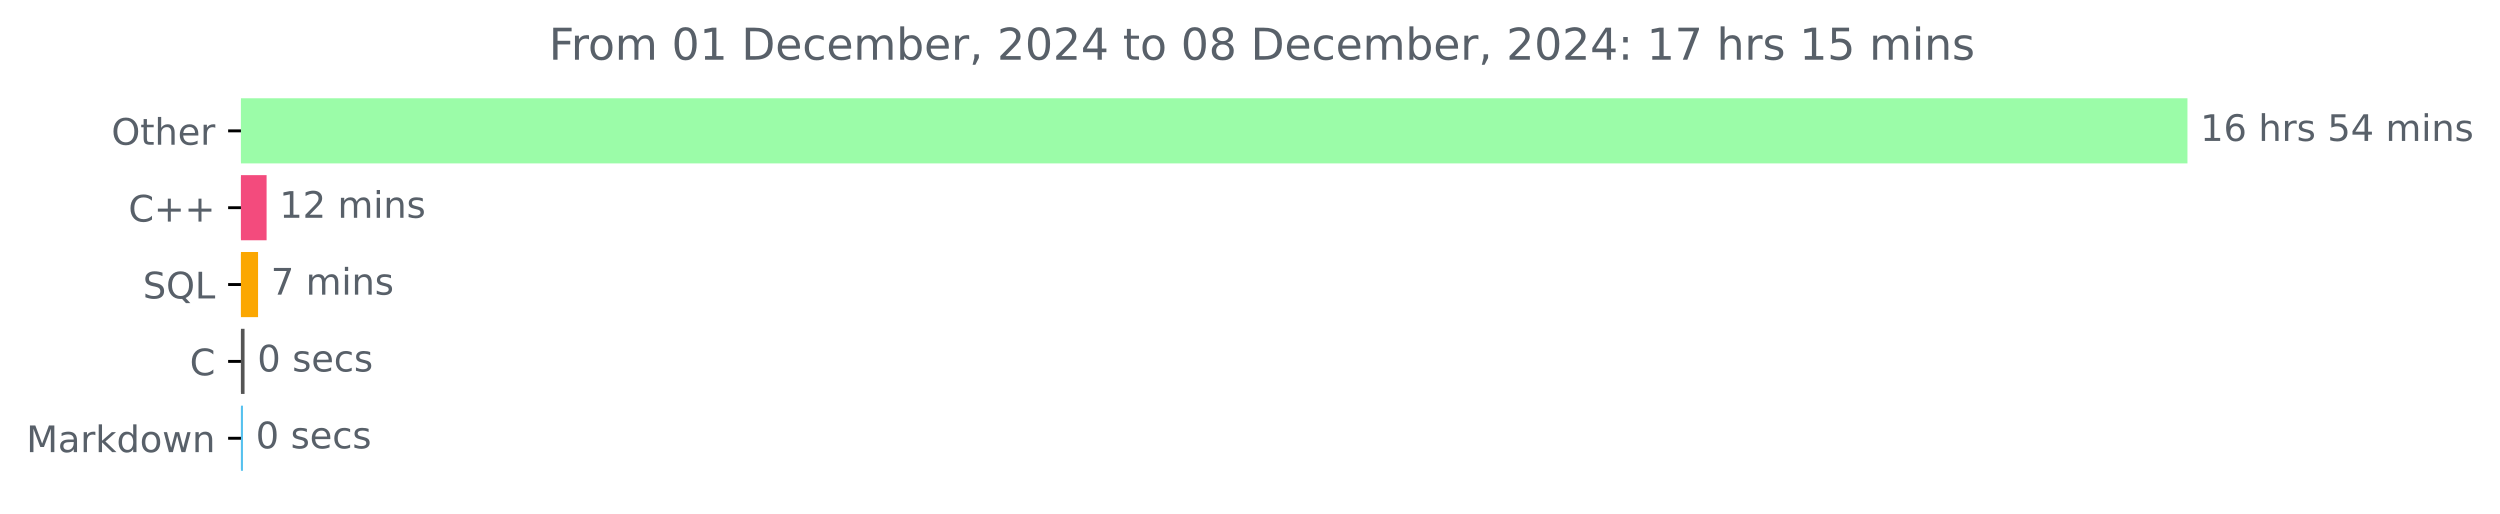
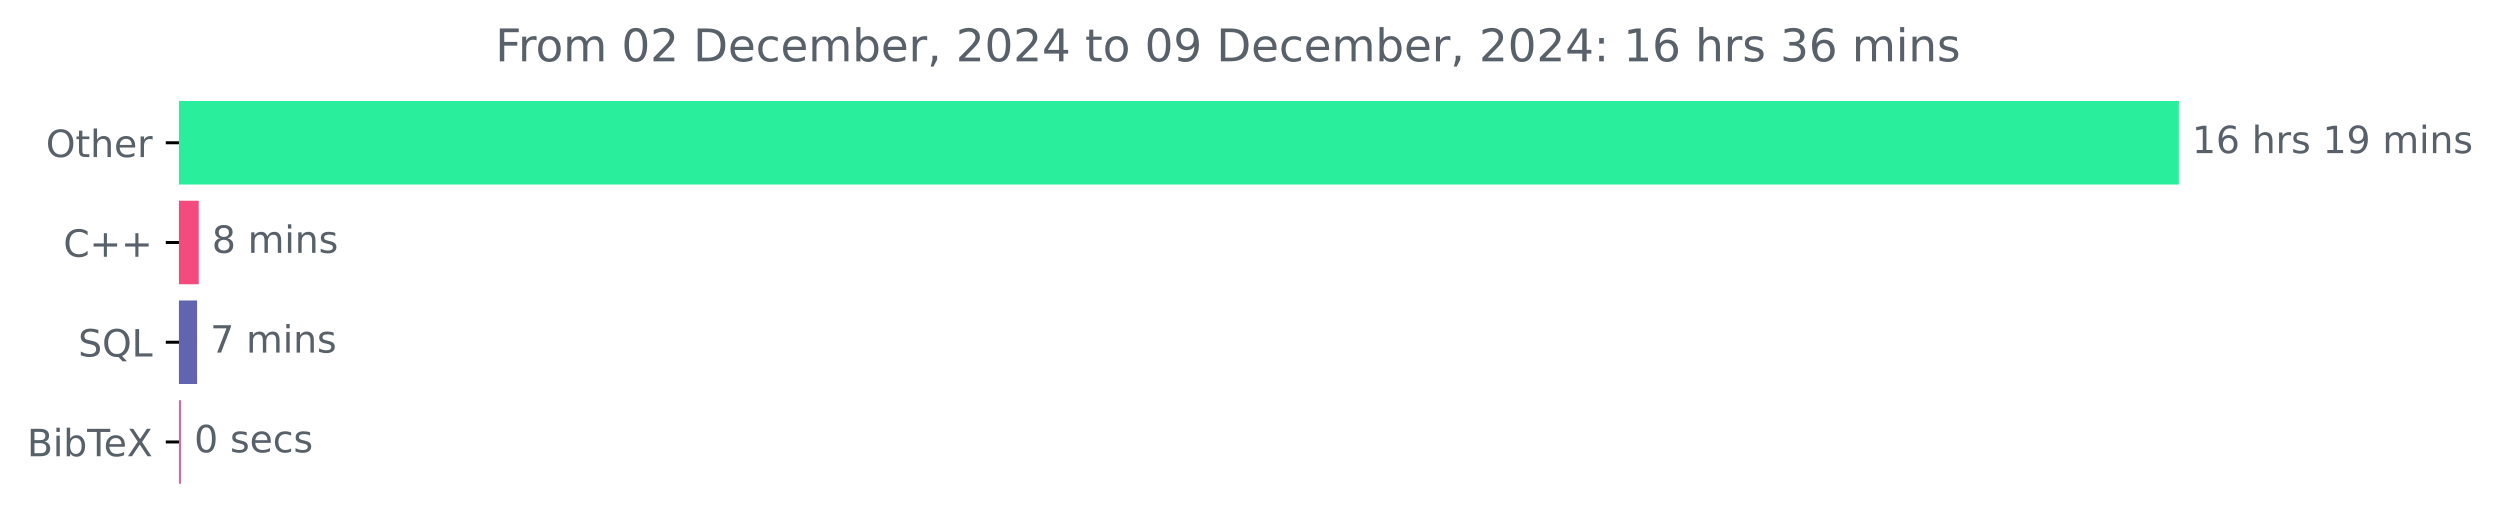
- <svg xmlns="http://www.w3.org/2000/svg" xmlns:xlink="http://www.w3.org/1999/xlink" width="683.177pt" height="140.398pt" viewBox="0 0 683.177 140.398" version="1.1">
+ <svg xmlns="http://www.w3.org/2000/svg" xmlns:xlink="http://www.w3.org/1999/xlink" width="664.935pt" height="140.398pt" viewBox="0 0 664.935 140.398" version="1.1">
  <defs>
    <style type="text/css">*{stroke-linejoin: round; stroke-linecap: butt}</style>
  </defs>
  <g id="figure_1">
    <g id="patch_1">
-       <path d="M 0 140.398  L 683.177 140.398  L 683.177 0  L 0 0  L 0 140.398  z " style="fill: none" />
+       <path d="M 0 140.398  L 664.935 140.398  L 664.935 0  L 0 0  L 0 140.398  z " style="fill: none" />
    </g>
    <g id="axes_1">
      <g id="patch_2">
-         <path d="M 65.841 27.358  L 597.269 27.358  L 597.269 44.158  L 65.841 44.158  z " clip-path="url(#p8bfc28c6ee)" style="fill: #9bfca8; stroke: #9bfca8; stroke-linejoin: miter" />
+         <path d="M 47.598 27.358  L 579.027 27.358  L 579.027 48.579  L 47.598 48.579  z " clip-path="url(#p0f06ca0677)" style="fill: #29ef9d; stroke: #29ef9d; stroke-linejoin: miter" />
      </g>
      <g id="patch_3">
-         <path d="M 65.841 48.358  L 72.354 48.358  L 72.354 65.158  L 65.841 65.158  z " clip-path="url(#p8bfc28c6ee)" style="fill: #f34b7d; stroke: #f34b7d; stroke-linejoin: miter" />
+         <path d="M 47.598 53.884  L 52.356 53.884  L 52.356 75.105  L 47.598 75.105  z " clip-path="url(#p0f06ca0677)" style="fill: #f34b7d; stroke: #f34b7d; stroke-linejoin: miter" />
      </g>
      <g id="patch_4">
-         <path d="M 65.841 69.358  L 70.02 69.358  L 70.02 86.158  L 65.841 86.158  z " clip-path="url(#p8bfc28c6ee)" style="fill: #fba701; stroke: #fba701; stroke-linejoin: miter" />
+         <path d="M 47.598 80.411  L 51.923 80.411  L 51.923 101.632  L 47.598 101.632  z " clip-path="url(#p0f06ca0677)" style="fill: #6165b0; stroke: #6165b0; stroke-linejoin: miter" />
      </g>
      <g id="patch_5">
-         <path d="M 65.841 90.358  L 66.329 90.358  L 66.329 107.158  L 65.841 107.158  z " clip-path="url(#p8bfc28c6ee)" style="fill: #555555; stroke: #555555; stroke-linejoin: miter" />
-       </g>
-       <g id="patch_6">
-         <path d="M 65.841 111.358  L 65.895 111.358  L 65.895 128.158  L 65.841 128.158  z " clip-path="url(#p8bfc28c6ee)" style="fill: #55c1ee; stroke: #55c1ee; stroke-linejoin: miter" />
+         <path d="M 47.598 106.937  L 47.652 106.937  L 47.652 128.158  L 47.598 128.158  z " clip-path="url(#p0f06ca0677)" style="fill: #d866a4; stroke: #d866a4; stroke-linejoin: miter" />
      </g>
      <g id="matplotlib.axis_1" />
      <g id="matplotlib.axis_2">
        <g id="ytick_1">
          <g id="line2d_1">
            <defs>
-               <path id="m50f541bf2f" d="M 0 0  L -3.5 0  " style="stroke: #000000; stroke-width: 0.8" />
+               <path id="mb720849c8e" d="M 0 0  L -3.5 0  " style="stroke: #000000; stroke-width: 0.8" />
            </defs>
            <g>
-               <use xlink:href="#m50f541bf2f" x="65.841" y="35.758" style="stroke: #000000; stroke-width: 0.8" />
+               <use xlink:href="#mb720849c8e" x="47.598" y="37.969" style="stroke: #000000; stroke-width: 0.8" />
            </g>
          </g>
          <g id="text_1">
-             <g style="fill: #586069" transform="translate(30.44687 39.55734) scale(0.1 -0.1)">
+             <g style="fill: #586069" transform="translate(12.20469 41.76787) scale(0.1 -0.1)">
              <defs>
                <path id="DejaVuSans-4f" d="M 2522 4238  Q 1834 4238 1429 3725  Q 1025 3213 1025 2328  Q 1025 1447 1429 934  Q 1834 422 2522 422  Q 3209 422 3611 934  Q 4013 1447 4013 2328  Q 4013 3213 3611 3725  Q 3209 4238 2522 4238  z M 2522 4750  Q 3503 4750 4090 4092  Q 4678 3434 4678 2328  Q 4678 1225 4090 567  Q 3503 -91 2522 -91  Q 1538 -91 948 565  Q 359 1222 359 2328  Q 359 3434 948 4092  Q 1538 4750 2522 4750  z " transform="scale(0.015625)" />
                <path id="DejaVuSans-74" d="M 1172 4494  L 1172 3500  L 2356 3500  L 2356 3053  L 1172 3053  L 1172 1153  Q 1172 725 1289 603  Q 1406 481 1766 481  L 2356 481  L 2356 0  L 1766 0  Q 1100 0 847 248  Q 594 497 594 1153  L 594 3053  L 172 3053  L 172 3500  L 594 3500  L 594 4494  L 1172 4494  z " transform="scale(0.015625)" />
                <path id="DejaVuSans-68" d="M 3513 2113  L 3513 0  L 2938 0  L 2938 2094  Q 2938 2591 2744 2837  Q 2550 3084 2163 3084  Q 1697 3084 1428 2787  Q 1159 2491 1159 1978  L 1159 0  L 581 0  L 581 4863  L 1159 4863  L 1159 2956  Q 1366 3272 1645 3428  Q 1925 3584 2291 3584  Q 2894 3584 3203 3211  Q 3513 2838 3513 2113  z " transform="scale(0.015625)" />
                <path id="DejaVuSans-65" d="M 3597 1894  L 3597 1613  L 953 1613  Q 991 1019 1311 708  Q 1631 397 2203 397  Q 2534 397 2845 478  Q 3156 559 3463 722  L 3463 178  Q 3153 47 2828 -22  Q 2503 -91 2169 -91  Q 1331 -91 842 396  Q 353 884 353 1716  Q 353 2575 817 3079  Q 1281 3584 2069 3584  Q 2775 3584 3186 3129  Q 3597 2675 3597 1894  z M 3022 2063  Q 3016 2534 2758 2815  Q 2500 3097 2075 3097  Q 1594 3097 1305 2825  Q 1016 2553 972 2059  L 3022 2063  z " transform="scale(0.015625)" />
                <path id="DejaVuSans-72" d="M 2631 2963  Q 2534 3019 2420 3045  Q 2306 3072 2169 3072  Q 1681 3072 1420 2755  Q 1159 2438 1159 1844  L 1159 0  L 581 0  L 581 3500  L 1159 3500  L 1159 2956  Q 1341 3275 1631 3429  Q 1922 3584 2338 3584  Q 2397 3584 2469 3576  Q 2541 3569 2628 3553  L 2631 2963  z " transform="scale(0.015625)" />
              </defs>
              <use xlink:href="#DejaVuSans-4f" />
              <use xlink:href="#DejaVuSans-74" x="78.711" />
              <use xlink:href="#DejaVuSans-68" x="117.92" />
              <use xlink:href="#DejaVuSans-65" x="181.299" />
              <use xlink:href="#DejaVuSans-72" x="242.822" />
            </g>
          </g>
        </g>
        <g id="ytick_2">
          <g id="line2d_2">
            <g>
-               <use xlink:href="#m50f541bf2f" x="65.841" y="56.758" style="stroke: #000000; stroke-width: 0.8" />
+               <use xlink:href="#mb720849c8e" x="47.598" y="64.495" style="stroke: #000000; stroke-width: 0.8" />
            </g>
          </g>
          <g id="text_2">
-             <g style="fill: #586069" transform="translate(35.09844 60.55734) scale(0.1 -0.1)">
+             <g style="fill: #586069" transform="translate(16.85625 68.29419) scale(0.1 -0.1)">
              <defs>
                <path id="DejaVuSans-43" d="M 4122 4306  L 4122 3641  Q 3803 3938 3442 4084  Q 3081 4231 2675 4231  Q 1875 4231 1450 3742  Q 1025 3253 1025 2328  Q 1025 1406 1450 917  Q 1875 428 2675 428  Q 3081 428 3442 575  Q 3803 722 4122 1019  L 4122 359  Q 3791 134 3420 21  Q 3050 -91 2638 -91  Q 1578 -91 968 557  Q 359 1206 359 2328  Q 359 3453 968 4101  Q 1578 4750 2638 4750  Q 3056 4750 3426 4639  Q 3797 4528 4122 4306  z " transform="scale(0.015625)" />
                <path id="DejaVuSans-2b" d="M 2944 4013  L 2944 2272  L 4684 2272  L 4684 1741  L 2944 1741  L 2944 0  L 2419 0  L 2419 1741  L 678 1741  L 678 2272  L 2419 2272  L 2419 4013  L 2944 4013  z " transform="scale(0.015625)" />
              </defs>
              <use xlink:href="#DejaVuSans-43" />
              <use xlink:href="#DejaVuSans-2b" x="69.824" />
              <use xlink:href="#DejaVuSans-2b" x="153.613" />
            </g>
          </g>
        </g>
        <g id="ytick_3">
          <g id="line2d_3">
            <g>
-               <use xlink:href="#m50f541bf2f" x="65.841" y="77.758" style="stroke: #000000; stroke-width: 0.8" />
+               <use xlink:href="#mb720849c8e" x="47.598" y="91.021" style="stroke: #000000; stroke-width: 0.8" />
            </g>
          </g>
          <g id="text_3">
-             <g style="fill: #586069" transform="translate(39.04844 81.55734) scale(0.1 -0.1)">
+             <g style="fill: #586069" transform="translate(20.80625 94.8205) scale(0.1 -0.1)">
              <defs>
                <path id="DejaVuSans-53" d="M 3425 4513  L 3425 3897  Q 3066 4069 2747 4153  Q 2428 4238 2131 4238  Q 1616 4238 1336 4038  Q 1056 3838 1056 3469  Q 1056 3159 1242 3001  Q 1428 2844 1947 2747  L 2328 2669  Q 3034 2534 3370 2195  Q 3706 1856 3706 1288  Q 3706 609 3251 259  Q 2797 -91 1919 -91  Q 1588 -91 1214 -16  Q 841 59 441 206  L 441 856  Q 825 641 1194 531  Q 1563 422 1919 422  Q 2459 422 2753 634  Q 3047 847 3047 1241  Q 3047 1584 2836 1778  Q 2625 1972 2144 2069  L 1759 2144  Q 1053 2284 737 2584  Q 422 2884 422 3419  Q 422 4038 858 4394  Q 1294 4750 2059 4750  Q 2388 4750 2728 4690  Q 3069 4631 3425 4513  z " transform="scale(0.015625)" />
                <path id="DejaVuSans-51" d="M 2522 4238  Q 1834 4238 1429 3725  Q 1025 3213 1025 2328  Q 1025 1447 1429 934  Q 1834 422 2522 422  Q 3209 422 3611 934  Q 4013 1447 4013 2328  Q 4013 3213 3611 3725  Q 3209 4238 2522 4238  z M 3406 84  L 4238 -825  L 3475 -825  L 2784 -78  Q 2681 -84 2626 -87  Q 2572 -91 2522 -91  Q 1538 -91 948 567  Q 359 1225 359 2328  Q 359 3434 948 4092  Q 1538 4750 2522 4750  Q 3503 4750 4090 4092  Q 4678 3434 4678 2328  Q 4678 1516 4351 937  Q 4025 359 3406 84  z " transform="scale(0.015625)" />
                <path id="DejaVuSans-4c" d="M 628 4666  L 1259 4666  L 1259 531  L 3531 531  L 3531 0  L 628 0  L 628 4666  z " transform="scale(0.015625)" />
              </defs>
              <use xlink:href="#DejaVuSans-53" />
              <use xlink:href="#DejaVuSans-51" x="63.477" />
              <use xlink:href="#DejaVuSans-4c" x="142.188" />
            </g>
          </g>
        </g>
        <g id="ytick_4">
          <g id="line2d_4">
            <g>
-               <use xlink:href="#m50f541bf2f" x="65.841" y="98.758" style="stroke: #000000; stroke-width: 0.8" />
+               <use xlink:href="#mb720849c8e" x="47.598" y="117.548" style="stroke: #000000; stroke-width: 0.8" />
            </g>
          </g>
          <g id="text_4">
-             <g style="fill: #586069" transform="translate(51.85781 102.5573) scale(0.1 -0.1)">
-               <use xlink:href="#DejaVuSans-43" />
-             </g>
-           </g>
-         </g>
-         <g id="ytick_5">
-           <g id="line2d_5">
-             <g>
-               <use xlink:href="#m50f541bf2f" x="65.841" y="119.758" style="stroke: #000000; stroke-width: 0.8" />
-             </g>
-           </g>
-           <g id="text_5">
-             <g style="fill: #586069" transform="translate(7.2 123.5573) scale(0.1 -0.1)">
-               <defs>
-                 <path id="DejaVuSans-4d" d="M 628 4666  L 1569 4666  L 2759 1491  L 3956 4666  L 4897 4666  L 4897 0  L 4281 0  L 4281 4097  L 3078 897  L 2444 897  L 1241 4097  L 1241 0  L 628 0  L 628 4666  z " transform="scale(0.015625)" />
-                 <path id="DejaVuSans-61" d="M 2194 1759  Q 1497 1759 1228 1600  Q 959 1441 959 1056  Q 959 750 1161 570  Q 1363 391 1709 391  Q 2188 391 2477 730  Q 2766 1069 2766 1631  L 2766 1759  L 2194 1759  z M 3341 1997  L 3341 0  L 2766 0  L 2766 531  Q 2569 213 2275 61  Q 1981 -91 1556 -91  Q 1019 -91 701 211  Q 384 513 384 1019  Q 384 1609 779 1909  Q 1175 2209 1959 2209  L 2766 2209  L 2766 2266  Q 2766 2663 2505 2880  Q 2244 3097 1772 3097  Q 1472 3097 1187 3025  Q 903 2953 641 2809  L 641 3341  Q 956 3463 1253 3523  Q 1550 3584 1831 3584  Q 2591 3584 2966 3190  Q 3341 2797 3341 1997  z " transform="scale(0.015625)" />
-                 <path id="DejaVuSans-6b" d="M 581 4863  L 1159 4863  L 1159 1991  L 2875 3500  L 3609 3500  L 1753 1863  L 3688 0  L 2938 0  L 1159 1709  L 1159 0  L 581 0  L 581 4863  z " transform="scale(0.015625)" />
-                 <path id="DejaVuSans-64" d="M 2906 2969  L 2906 4863  L 3481 4863  L 3481 0  L 2906 0  L 2906 525  Q 2725 213 2448 61  Q 2172 -91 1784 -91  Q 1150 -91 751 415  Q 353 922 353 1747  Q 353 2572 751 3078  Q 1150 3584 1784 3584  Q 2172 3584 2448 3432  Q 2725 3281 2906 2969  z M 947 1747  Q 947 1113 1208 752  Q 1469 391 1925 391  Q 2381 391 2643 752  Q 2906 1113 2906 1747  Q 2906 2381 2643 2742  Q 2381 3103 1925 3103  Q 1469 3103 1208 2742  Q 947 2381 947 1747  z " transform="scale(0.015625)" />
-                 <path id="DejaVuSans-6f" d="M 1959 3097  Q 1497 3097 1228 2736  Q 959 2375 959 1747  Q 959 1119 1226 758  Q 1494 397 1959 397  Q 2419 397 2687 759  Q 2956 1122 2956 1747  Q 2956 2369 2687 2733  Q 2419 3097 1959 3097  z M 1959 3584  Q 2709 3584 3137 3096  Q 3566 2609 3566 1747  Q 3566 888 3137 398  Q 2709 -91 1959 -91  Q 1206 -91 779 398  Q 353 888 353 1747  Q 353 2609 779 3096  Q 1206 3584 1959 3584  z " transform="scale(0.015625)" />
-                 <path id="DejaVuSans-77" d="M 269 3500  L 844 3500  L 1563 769  L 2278 3500  L 2956 3500  L 3675 769  L 4391 3500  L 4966 3500  L 4050 0  L 3372 0  L 2619 2869  L 1863 0  L 1184 0  L 269 3500  z " transform="scale(0.015625)" />
-                 <path id="DejaVuSans-6e" d="M 3513 2113  L 3513 0  L 2938 0  L 2938 2094  Q 2938 2591 2744 2837  Q 2550 3084 2163 3084  Q 1697 3084 1428 2787  Q 1159 2491 1159 1978  L 1159 0  L 581 0  L 581 3500  L 1159 3500  L 1159 2956  Q 1366 3272 1645 3428  Q 1925 3584 2291 3584  Q 2894 3584 3203 3211  Q 3513 2838 3513 2113  z " transform="scale(0.015625)" />
-               </defs>
-               <use xlink:href="#DejaVuSans-4d" />
-               <use xlink:href="#DejaVuSans-61" x="86.279" />
-               <use xlink:href="#DejaVuSans-72" x="147.559" />
-               <use xlink:href="#DejaVuSans-6b" x="188.672" />
-               <use xlink:href="#DejaVuSans-64" x="246.582" />
-               <use xlink:href="#DejaVuSans-6f" x="310.059" />
-               <use xlink:href="#DejaVuSans-77" x="371.24" />
-               <use xlink:href="#DejaVuSans-6e" x="453.027" />
-             </g>
-           </g>
-         </g>
-       </g>
-       <g id="text_6">
-         <g style="fill: #586069" transform="translate(601.2692 38.5175) scale(0.1 -0.1)">
+             <g style="fill: #586069" transform="translate(7.2 121.3468) scale(0.1 -0.1)">
+               <defs>
+                 <path id="DejaVuSans-42" d="M 1259 2228  L 1259 519  L 2272 519  Q 2781 519 3026 730  Q 3272 941 3272 1375  Q 3272 1813 3026 2020  Q 2781 2228 2272 2228  L 1259 2228  z M 1259 4147  L 1259 2741  L 2194 2741  Q 2656 2741 2882 2914  Q 3109 3088 3109 3444  Q 3109 3797 2882 3972  Q 2656 4147 2194 4147  L 1259 4147  z M 628 4666  L 2241 4666  Q 2963 4666 3353 4366  Q 3744 4066 3744 3513  Q 3744 3084 3544 2831  Q 3344 2578 2956 2516  Q 3422 2416 3680 2098  Q 3938 1781 3938 1306  Q 3938 681 3513 340  Q 3088 0 2303 0  L 628 0  L 628 4666  z " transform="scale(0.015625)" />
+                 <path id="DejaVuSans-69" d="M 603 3500  L 1178 3500  L 1178 0  L 603 0  L 603 3500  z M 603 4863  L 1178 4863  L 1178 4134  L 603 4134  L 603 4863  z " transform="scale(0.015625)" />
+                 <path id="DejaVuSans-62" d="M 3116 1747  Q 3116 2381 2855 2742  Q 2594 3103 2138 3103  Q 1681 3103 1420 2742  Q 1159 2381 1159 1747  Q 1159 1113 1420 752  Q 1681 391 2138 391  Q 2594 391 2855 752  Q 3116 1113 3116 1747  z M 1159 2969  Q 1341 3281 1617 3432  Q 1894 3584 2278 3584  Q 2916 3584 3314 3078  Q 3713 2572 3713 1747  Q 3713 922 3314 415  Q 2916 -91 2278 -91  Q 1894 -91 1617 61  Q 1341 213 1159 525  L 1159 0  L 581 0  L 581 4863  L 1159 4863  L 1159 2969  z " transform="scale(0.015625)" />
+                 <path id="DejaVuSans-54" d="M -19 4666  L 3928 4666  L 3928 4134  L 2272 4134  L 2272 0  L 1638 0  L 1638 4134  L -19 4134  L -19 4666  z " transform="scale(0.015625)" />
+                 <path id="DejaVuSans-58" d="M 403 4666  L 1081 4666  L 2241 2931  L 3406 4666  L 4084 4666  L 2584 2425  L 4184 0  L 3506 0  L 2194 1984  L 872 0  L 191 0  L 1856 2491  L 403 4666  z " transform="scale(0.015625)" />
+               </defs>
+               <use xlink:href="#DejaVuSans-42" />
+               <use xlink:href="#DejaVuSans-69" x="68.604" />
+               <use xlink:href="#DejaVuSans-62" x="96.387" />
+               <use xlink:href="#DejaVuSans-54" x="159.863" />
+               <use xlink:href="#DejaVuSans-65" x="203.947" />
+               <use xlink:href="#DejaVuSans-58" x="265.471" />
+             </g>
+           </g>
+         </g>
+       </g>
+       <g id="text_5">
+         <g style="fill: #586069" transform="translate(583.027 40.72803) scale(0.1 -0.1)">
          <defs>
            <path id="DejaVuSans-31" d="M 794 531  L 1825 531  L 1825 4091  L 703 3866  L 703 4441  L 1819 4666  L 2450 4666  L 2450 531  L 3481 531  L 3481 0  L 794 0  L 794 531  z " transform="scale(0.015625)" />
            <path id="DejaVuSans-36" d="M 2113 2584  Q 1688 2584 1439 2293  Q 1191 2003 1191 1497  Q 1191 994 1439 701  Q 1688 409 2113 409  Q 2538 409 2786 701  Q 3034 994 3034 1497  Q 3034 2003 2786 2293  Q 2538 2584 2113 2584  z M 3366 4563  L 3366 3988  Q 3128 4100 2886 4159  Q 2644 4219 2406 4219  Q 1781 4219 1451 3797  Q 1122 3375 1075 2522  Q 1259 2794 1537 2939  Q 1816 3084 2150 3084  Q 2853 3084 3261 2657  Q 3669 2231 3669 1497  Q 3669 778 3244 343  Q 2819 -91 2113 -91  Q 1303 -91 875 529  Q 447 1150 447 2328  Q 447 3434 972 4092  Q 1497 4750 2381 4750  Q 2619 4750 2861 4703  Q 3103 4656 3366 4563  z " transform="scale(0.015625)" />
            <path id="DejaVuSans-20" transform="scale(0.015625)" />
            <path id="DejaVuSans-73" d="M 2834 3397  L 2834 2853  Q 2591 2978 2328 3040  Q 2066 3103 1784 3103  Q 1356 3103 1142 2972  Q 928 2841 928 2578  Q 928 2378 1081 2264  Q 1234 2150 1697 2047  L 1894 2003  Q 2506 1872 2764 1633  Q 3022 1394 3022 966  Q 3022 478 2636 193  Q 2250 -91 1575 -91  Q 1294 -91 989 -36  Q 684 19 347 128  L 347 722  Q 666 556 975 473  Q 1284 391 1588 391  Q 1994 391 2212 530  Q 2431 669 2431 922  Q 2431 1156 2273 1281  Q 2116 1406 1581 1522  L 1381 1569  Q 847 1681 609 1914  Q 372 2147 372 2553  Q 372 3047 722 3315  Q 1072 3584 1716 3584  Q 2034 3584 2315 3537  Q 2597 3491 2834 3397  z " transform="scale(0.015625)" />
-             <path id="DejaVuSans-35" d="M 691 4666  L 3169 4666  L 3169 4134  L 1269 4134  L 1269 2991  Q 1406 3038 1543 3061  Q 1681 3084 1819 3084  Q 2600 3084 3056 2656  Q 3513 2228 3513 1497  Q 3513 744 3044 326  Q 2575 -91 1722 -91  Q 1428 -91 1123 -41  Q 819 9 494 109  L 494 744  Q 775 591 1075 516  Q 1375 441 1709 441  Q 2250 441 2565 725  Q 2881 1009 2881 1497  Q 2881 1984 2565 2268  Q 2250 2553 1709 2553  Q 1456 2553 1204 2497  Q 953 2441 691 2322  L 691 4666  z " transform="scale(0.015625)" />
-             <path id="DejaVuSans-34" d="M 2419 4116  L 825 1625  L 2419 1625  L 2419 4116  z M 2253 4666  L 3047 4666  L 3047 1625  L 3713 1625  L 3713 1100  L 3047 1100  L 3047 0  L 2419 0  L 2419 1100  L 313 1100  L 313 1709  L 2253 4666  z " transform="scale(0.015625)" />
+             <path id="DejaVuSans-39" d="M 703 97  L 703 672  Q 941 559 1184 500  Q 1428 441 1663 441  Q 2288 441 2617 861  Q 2947 1281 2994 2138  Q 2813 1869 2534 1725  Q 2256 1581 1919 1581  Q 1219 1581 811 2004  Q 403 2428 403 3163  Q 403 3881 828 4315  Q 1253 4750 1959 4750  Q 2769 4750 3195 4129  Q 3622 3509 3622 2328  Q 3622 1225 3098 567  Q 2575 -91 1691 -91  Q 1453 -91 1209 -44  Q 966 3 703 97  z M 1959 2075  Q 2384 2075 2632 2365  Q 2881 2656 2881 3163  Q 2881 3666 2632 3958  Q 2384 4250 1959 4250  Q 1534 4250 1286 3958  Q 1038 3666 1038 3163  Q 1038 2656 1286 2365  Q 1534 2075 1959 2075  z " transform="scale(0.015625)" />
            <path id="DejaVuSans-6d" d="M 3328 2828  Q 3544 3216 3844 3400  Q 4144 3584 4550 3584  Q 5097 3584 5394 3201  Q 5691 2819 5691 2113  L 5691 0  L 5113 0  L 5113 2094  Q 5113 2597 4934 2840  Q 4756 3084 4391 3084  Q 3944 3084 3684 2787  Q 3425 2491 3425 1978  L 3425 0  L 2847 0  L 2847 2094  Q 2847 2600 2669 2842  Q 2491 3084 2119 3084  Q 1678 3084 1418 2786  Q 1159 2488 1159 1978  L 1159 0  L 581 0  L 581 3500  L 1159 3500  L 1159 2956  Q 1356 3278 1631 3431  Q 1906 3584 2284 3584  Q 2666 3584 2933 3390  Q 3200 3197 3328 2828  z " transform="scale(0.015625)" />
-             <path id="DejaVuSans-69" d="M 603 3500  L 1178 3500  L 1178 0  L 603 0  L 603 3500  z M 603 4863  L 1178 4863  L 1178 4134  L 603 4134  L 603 4863  z " transform="scale(0.015625)" />
+             <path id="DejaVuSans-6e" d="M 3513 2113  L 3513 0  L 2938 0  L 2938 2094  Q 2938 2591 2744 2837  Q 2550 3084 2163 3084  Q 1697 3084 1428 2787  Q 1159 2491 1159 1978  L 1159 0  L 581 0  L 581 3500  L 1159 3500  L 1159 2956  Q 1366 3272 1645 3428  Q 1925 3584 2291 3584  Q 2894 3584 3203 3211  Q 3513 2838 3513 2113  z " transform="scale(0.015625)" />
          </defs>
          <use xlink:href="#DejaVuSans-31" />
          <use xlink:href="#DejaVuSans-36" x="63.623" />
          <use xlink:href="#DejaVuSans-20" x="127.246" />
          <use xlink:href="#DejaVuSans-68" x="159.033" />
          <use xlink:href="#DejaVuSans-72" x="222.412" />
          <use xlink:href="#DejaVuSans-73" x="263.525" />
          <use xlink:href="#DejaVuSans-20" x="315.625" />
-           <use xlink:href="#DejaVuSans-35" x="347.412" />
-           <use xlink:href="#DejaVuSans-34" x="411.035" />
+           <use xlink:href="#DejaVuSans-31" x="347.412" />
+           <use xlink:href="#DejaVuSans-39" x="411.035" />
          <use xlink:href="#DejaVuSans-20" x="474.658" />
          <use xlink:href="#DejaVuSans-6d" x="506.445" />
          <use xlink:href="#DejaVuSans-69" x="603.857" />
          <use xlink:href="#DejaVuSans-6e" x="631.641" />
          <use xlink:href="#DejaVuSans-73" x="695.02" />
        </g>
      </g>
+       <g id="text_6">
+         <g style="fill: #586069" transform="translate(56.35589 67.25434) scale(0.1 -0.1)">
+           <defs>
+             <path id="DejaVuSans-38" d="M 2034 2216  Q 1584 2216 1326 1975  Q 1069 1734 1069 1313  Q 1069 891 1326 650  Q 1584 409 2034 409  Q 2484 409 2743 651  Q 3003 894 3003 1313  Q 3003 1734 2745 1975  Q 2488 2216 2034 2216  z M 1403 2484  Q 997 2584 770 2862  Q 544 3141 544 3541  Q 544 4100 942 4425  Q 1341 4750 2034 4750  Q 2731 4750 3128 4425  Q 3525 4100 3525 3541  Q 3525 3141 3298 2862  Q 3072 2584 2669 2484  Q 3125 2378 3379 2068  Q 3634 1759 3634 1313  Q 3634 634 3220 271  Q 2806 -91 2034 -91  Q 1263 -91 848 271  Q 434 634 434 1313  Q 434 1759 690 2068  Q 947 2378 1403 2484  z M 1172 3481  Q 1172 3119 1398 2916  Q 1625 2713 2034 2713  Q 2441 2713 2670 2916  Q 2900 3119 2900 3481  Q 2900 3844 2670 4047  Q 2441 4250 2034 4250  Q 1625 4250 1398 4047  Q 1172 3844 1172 3481  z " transform="scale(0.015625)" />
+           </defs>
+           <use xlink:href="#DejaVuSans-38" />
+           <use xlink:href="#DejaVuSans-20" x="63.623" />
+           <use xlink:href="#DejaVuSans-6d" x="95.41" />
+           <use xlink:href="#DejaVuSans-69" x="192.822" />
+           <use xlink:href="#DejaVuSans-6e" x="220.605" />
+           <use xlink:href="#DejaVuSans-73" x="283.984" />
+         </g>
+       </g>
      <g id="text_7">
-         <g style="fill: #586069" transform="translate(76.35389 59.5175) scale(0.1 -0.1)">
-           <defs>
-             <path id="DejaVuSans-32" d="M 1228 531  L 3431 531  L 3431 0  L 469 0  L 469 531  Q 828 903 1448 1529  Q 2069 2156 2228 2338  Q 2531 2678 2651 2914  Q 2772 3150 2772 3378  Q 2772 3750 2511 3984  Q 2250 4219 1831 4219  Q 1534 4219 1204 4116  Q 875 4013 500 3803  L 500 4441  Q 881 4594 1212 4672  Q 1544 4750 1819 4750  Q 2544 4750 2975 4387  Q 3406 4025 3406 3419  Q 3406 3131 3298 2873  Q 3191 2616 2906 2266  Q 2828 2175 2409 1742  Q 1991 1309 1228 531  z " transform="scale(0.015625)" />
-           </defs>
-           <use xlink:href="#DejaVuSans-31" />
-           <use xlink:href="#DejaVuSans-32" x="63.623" />
-           <use xlink:href="#DejaVuSans-20" x="127.246" />
-           <use xlink:href="#DejaVuSans-6d" x="159.033" />
-           <use xlink:href="#DejaVuSans-69" x="256.445" />
-           <use xlink:href="#DejaVuSans-6e" x="284.229" />
-           <use xlink:href="#DejaVuSans-73" x="347.607" />
-         </g>
-       </g>
-       <g id="text_8">
-         <g style="fill: #586069" transform="translate(74.01997 80.5175) scale(0.1 -0.1)">
+         <g style="fill: #586069" transform="translate(55.92339 93.78066) scale(0.1 -0.1)">
          <defs>
            <path id="DejaVuSans-37" d="M 525 4666  L 3525 4666  L 3525 4397  L 1831 0  L 1172 0  L 2766 4134  L 525 4134  L 525 4666  z " transform="scale(0.015625)" />
          </defs>
          <use xlink:href="#DejaVuSans-37" />
          <use xlink:href="#DejaVuSans-20" x="63.623" />
          <use xlink:href="#DejaVuSans-6d" x="95.41" />
          <use xlink:href="#DejaVuSans-69" x="192.822" />
          <use xlink:href="#DejaVuSans-6e" x="220.605" />
          <use xlink:href="#DejaVuSans-73" x="283.984" />
        </g>
      </g>
-       <g id="text_9">
-         <g style="fill: #586069" transform="translate(70.32912 101.5175) scale(0.1 -0.1)">
+       <g id="text_8">
+         <g style="fill: #586069" transform="translate(51.6525 120.307) scale(0.1 -0.1)">
          <defs>
            <path id="DejaVuSans-30" d="M 2034 4250  Q 1547 4250 1301 3770  Q 1056 3291 1056 2328  Q 1056 1369 1301 889  Q 1547 409 2034 409  Q 2525 409 2770 889  Q 3016 1369 3016 2328  Q 3016 3291 2770 3770  Q 2525 4250 2034 4250  z M 2034 4750  Q 2819 4750 3233 4129  Q 3647 3509 3647 2328  Q 3647 1150 3233 529  Q 2819 -91 2034 -91  Q 1250 -91 836 529  Q 422 1150 422 2328  Q 422 3509 836 4129  Q 1250 4750 2034 4750  z " transform="scale(0.015625)" />
            <path id="DejaVuSans-63" d="M 3122 3366  L 3122 2828  Q 2878 2963 2633 3030  Q 2388 3097 2138 3097  Q 1578 3097 1268 2742  Q 959 2388 959 1747  Q 959 1106 1268 751  Q 1578 397 2138 397  Q 2388 397 2633 464  Q 2878 531 3122 666  L 3122 134  Q 2881 22 2623 -34  Q 2366 -91 2075 -91  Q 1284 -91 818 406  Q 353 903 353 1747  Q 353 2603 823 3093  Q 1294 3584 2113 3584  Q 2378 3584 2631 3529  Q 2884 3475 3122 3366  z " transform="scale(0.015625)" />
          </defs>
          <use xlink:href="#DejaVuSans-30" />
          <use xlink:href="#DejaVuSans-20" x="63.623" />
          <use xlink:href="#DejaVuSans-73" x="95.41" />
          <use xlink:href="#DejaVuSans-65" x="147.51" />
          <use xlink:href="#DejaVuSans-63" x="209.033" />
          <use xlink:href="#DejaVuSans-73" x="264.014" />
        </g>
      </g>
-       <g id="text_10">
-         <g style="fill: #586069" transform="translate(69.8949 122.5175) scale(0.1 -0.1)">
-           <use xlink:href="#DejaVuSans-30" />
-           <use xlink:href="#DejaVuSans-20" x="63.623" />
-           <use xlink:href="#DejaVuSans-73" x="95.41" />
-           <use xlink:href="#DejaVuSans-65" x="147.51" />
-           <use xlink:href="#DejaVuSans-63" x="209.033" />
-           <use xlink:href="#DejaVuSans-73" x="264.014" />
-         </g>
-       </g>
-       <g id="text_11">
-         <g style="fill: #586069" transform="translate(150 16.31812) scale(0.12 -0.12)">
+       <g id="text_9">
+         <g style="fill: #586069" transform="translate(131.7578 16.31812) scale(0.12 -0.12)">
          <defs>
            <path id="DejaVuSans-46" d="M 628 4666  L 3309 4666  L 3309 4134  L 1259 4134  L 1259 2759  L 3109 2759  L 3109 2228  L 1259 2228  L 1259 0  L 628 0  L 628 4666  z " transform="scale(0.015625)" />
+             <path id="DejaVuSans-6f" d="M 1959 3097  Q 1497 3097 1228 2736  Q 959 2375 959 1747  Q 959 1119 1226 758  Q 1494 397 1959 397  Q 2419 397 2687 759  Q 2956 1122 2956 1747  Q 2956 2369 2687 2733  Q 2419 3097 1959 3097  z M 1959 3584  Q 2709 3584 3137 3096  Q 3566 2609 3566 1747  Q 3566 888 3137 398  Q 2709 -91 1959 -91  Q 1206 -91 779 398  Q 353 888 353 1747  Q 353 2609 779 3096  Q 1206 3584 1959 3584  z " transform="scale(0.015625)" />
+             <path id="DejaVuSans-32" d="M 1228 531  L 3431 531  L 3431 0  L 469 0  L 469 531  Q 828 903 1448 1529  Q 2069 2156 2228 2338  Q 2531 2678 2651 2914  Q 2772 3150 2772 3378  Q 2772 3750 2511 3984  Q 2250 4219 1831 4219  Q 1534 4219 1204 4116  Q 875 4013 500 3803  L 500 4441  Q 881 4594 1212 4672  Q 1544 4750 1819 4750  Q 2544 4750 2975 4387  Q 3406 4025 3406 3419  Q 3406 3131 3298 2873  Q 3191 2616 2906 2266  Q 2828 2175 2409 1742  Q 1991 1309 1228 531  z " transform="scale(0.015625)" />
            <path id="DejaVuSans-44" d="M 1259 4147  L 1259 519  L 2022 519  Q 2988 519 3436 956  Q 3884 1394 3884 2338  Q 3884 3275 3436 3711  Q 2988 4147 2022 4147  L 1259 4147  z M 628 4666  L 1925 4666  Q 3281 4666 3915 4102  Q 4550 3538 4550 2338  Q 4550 1131 3912 565  Q 3275 0 1925 0  L 628 0  L 628 4666  z " transform="scale(0.015625)" />
-             <path id="DejaVuSans-62" d="M 3116 1747  Q 3116 2381 2855 2742  Q 2594 3103 2138 3103  Q 1681 3103 1420 2742  Q 1159 2381 1159 1747  Q 1159 1113 1420 752  Q 1681 391 2138 391  Q 2594 391 2855 752  Q 3116 1113 3116 1747  z M 1159 2969  Q 1341 3281 1617 3432  Q 1894 3584 2278 3584  Q 2916 3584 3314 3078  Q 3713 2572 3713 1747  Q 3713 922 3314 415  Q 2916 -91 2278 -91  Q 1894 -91 1617 61  Q 1341 213 1159 525  L 1159 0  L 581 0  L 581 4863  L 1159 4863  L 1159 2969  z " transform="scale(0.015625)" />
            <path id="DejaVuSans-2c" d="M 750 794  L 1409 794  L 1409 256  L 897 -744  L 494 -744  L 750 256  L 750 794  z " transform="scale(0.015625)" />
-             <path id="DejaVuSans-38" d="M 2034 2216  Q 1584 2216 1326 1975  Q 1069 1734 1069 1313  Q 1069 891 1326 650  Q 1584 409 2034 409  Q 2484 409 2743 651  Q 3003 894 3003 1313  Q 3003 1734 2745 1975  Q 2488 2216 2034 2216  z M 1403 2484  Q 997 2584 770 2862  Q 544 3141 544 3541  Q 544 4100 942 4425  Q 1341 4750 2034 4750  Q 2731 4750 3128 4425  Q 3525 4100 3525 3541  Q 3525 3141 3298 2862  Q 3072 2584 2669 2484  Q 3125 2378 3379 2068  Q 3634 1759 3634 1313  Q 3634 634 3220 271  Q 2806 -91 2034 -91  Q 1263 -91 848 271  Q 434 634 434 1313  Q 434 1759 690 2068  Q 947 2378 1403 2484  z M 1172 3481  Q 1172 3119 1398 2916  Q 1625 2713 2034 2713  Q 2441 2713 2670 2916  Q 2900 3119 2900 3481  Q 2900 3844 2670 4047  Q 2441 4250 2034 4250  Q 1625 4250 1398 4047  Q 1172 3844 1172 3481  z " transform="scale(0.015625)" />
+             <path id="DejaVuSans-34" d="M 2419 4116  L 825 1625  L 2419 1625  L 2419 4116  z M 2253 4666  L 3047 4666  L 3047 1625  L 3713 1625  L 3713 1100  L 3047 1100  L 3047 0  L 2419 0  L 2419 1100  L 313 1100  L 313 1709  L 2253 4666  z " transform="scale(0.015625)" />
            <path id="DejaVuSans-3a" d="M 750 794  L 1409 794  L 1409 0  L 750 0  L 750 794  z M 750 3309  L 1409 3309  L 1409 2516  L 750 2516  L 750 3309  z " transform="scale(0.015625)" />
+             <path id="DejaVuSans-33" d="M 2597 2516  Q 3050 2419 3304 2112  Q 3559 1806 3559 1356  Q 3559 666 3084 287  Q 2609 -91 1734 -91  Q 1441 -91 1130 -33  Q 819 25 488 141  L 488 750  Q 750 597 1062 519  Q 1375 441 1716 441  Q 2309 441 2620 675  Q 2931 909 2931 1356  Q 2931 1769 2642 2001  Q 2353 2234 1838 2234  L 1294 2234  L 1294 2753  L 1863 2753  Q 2328 2753 2575 2939  Q 2822 3125 2822 3475  Q 2822 3834 2567 4026  Q 2313 4219 1838 4219  Q 1578 4219 1281 4162  Q 984 4106 628 3988  L 628 4550  Q 988 4650 1302 4700  Q 1616 4750 1894 4750  Q 2613 4750 3031 4423  Q 3450 4097 3450 3541  Q 3450 3153 3228 2886  Q 3006 2619 2597 2516  z " transform="scale(0.015625)" />
          </defs>
          <use xlink:href="#DejaVuSans-46" />
          <use xlink:href="#DejaVuSans-72" x="50.27" />
          <use xlink:href="#DejaVuSans-6f" x="89.133" />
          <use xlink:href="#DejaVuSans-6d" x="150.314" />
          <use xlink:href="#DejaVuSans-20" x="247.727" />
          <use xlink:href="#DejaVuSans-30" x="279.514" />
-           <use xlink:href="#DejaVuSans-31" x="343.137" />
+           <use xlink:href="#DejaVuSans-32" x="343.137" />
          <use xlink:href="#DejaVuSans-20" x="406.76" />
          <use xlink:href="#DejaVuSans-44" x="438.547" />
          <use xlink:href="#DejaVuSans-65" x="515.549" />
          <use xlink:href="#DejaVuSans-63" x="577.072" />
          <use xlink:href="#DejaVuSans-65" x="632.053" />
          <use xlink:href="#DejaVuSans-6d" x="693.576" />
          <use xlink:href="#DejaVuSans-62" x="790.988" />
          <use xlink:href="#DejaVuSans-65" x="854.465" />
          <use xlink:href="#DejaVuSans-72" x="915.988" />
          <use xlink:href="#DejaVuSans-2c" x="957.102" />
          <use xlink:href="#DejaVuSans-20" x="988.889" />
          <use xlink:href="#DejaVuSans-32" x="1020.676" />
          <use xlink:href="#DejaVuSans-30" x="1084.299" />
          <use xlink:href="#DejaVuSans-32" x="1147.922" />
          <use xlink:href="#DejaVuSans-34" x="1211.545" />
          <use xlink:href="#DejaVuSans-20" x="1275.168" />
          <use xlink:href="#DejaVuSans-74" x="1306.955" />
          <use xlink:href="#DejaVuSans-6f" x="1346.164" />
          <use xlink:href="#DejaVuSans-20" x="1407.346" />
          <use xlink:href="#DejaVuSans-30" x="1439.133" />
-           <use xlink:href="#DejaVuSans-38" x="1502.756" />
+           <use xlink:href="#DejaVuSans-39" x="1502.756" />
          <use xlink:href="#DejaVuSans-20" x="1566.379" />
          <use xlink:href="#DejaVuSans-44" x="1598.166" />
          <use xlink:href="#DejaVuSans-65" x="1675.168" />
          <use xlink:href="#DejaVuSans-63" x="1736.691" />
          <use xlink:href="#DejaVuSans-65" x="1791.672" />
          <use xlink:href="#DejaVuSans-6d" x="1853.195" />
          <use xlink:href="#DejaVuSans-62" x="1950.607" />
          <use xlink:href="#DejaVuSans-65" x="2014.084" />
          <use xlink:href="#DejaVuSans-72" x="2075.607" />
          <use xlink:href="#DejaVuSans-2c" x="2116.721" />
          <use xlink:href="#DejaVuSans-20" x="2148.508" />
          <use xlink:href="#DejaVuSans-32" x="2180.295" />
          <use xlink:href="#DejaVuSans-30" x="2243.918" />
          <use xlink:href="#DejaVuSans-32" x="2307.541" />
          <use xlink:href="#DejaVuSans-34" x="2371.164" />
          <use xlink:href="#DejaVuSans-3a" x="2434.787" />
          <use xlink:href="#DejaVuSans-20" x="2468.479" />
          <use xlink:href="#DejaVuSans-31" x="2500.266" />
-           <use xlink:href="#DejaVuSans-37" x="2563.889" />
+           <use xlink:href="#DejaVuSans-36" x="2563.889" />
          <use xlink:href="#DejaVuSans-20" x="2627.512" />
          <use xlink:href="#DejaVuSans-68" x="2659.299" />
          <use xlink:href="#DejaVuSans-72" x="2722.678" />
          <use xlink:href="#DejaVuSans-73" x="2763.791" />
          <use xlink:href="#DejaVuSans-20" x="2815.891" />
-           <use xlink:href="#DejaVuSans-31" x="2847.678" />
-           <use xlink:href="#DejaVuSans-35" x="2911.301" />
+           <use xlink:href="#DejaVuSans-33" x="2847.678" />
+           <use xlink:href="#DejaVuSans-36" x="2911.301" />
          <use xlink:href="#DejaVuSans-20" x="2974.924" />
          <use xlink:href="#DejaVuSans-6d" x="3006.711" />
          <use xlink:href="#DejaVuSans-69" x="3104.123" />
          <use xlink:href="#DejaVuSans-6e" x="3131.906" />
          <use xlink:href="#DejaVuSans-73" x="3195.285" />
        </g>
      </g>
    </g>
  </g>
  <defs>
-     <clipPath id="p8bfc28c6ee">
-       <rect x="65.841" y="22.318" width="558" height="110.88" />
+     <clipPath id="p0f06ca0677">
+       <rect x="47.598" y="22.318" width="558" height="110.88" />
    </clipPath>
  </defs>
</svg>
